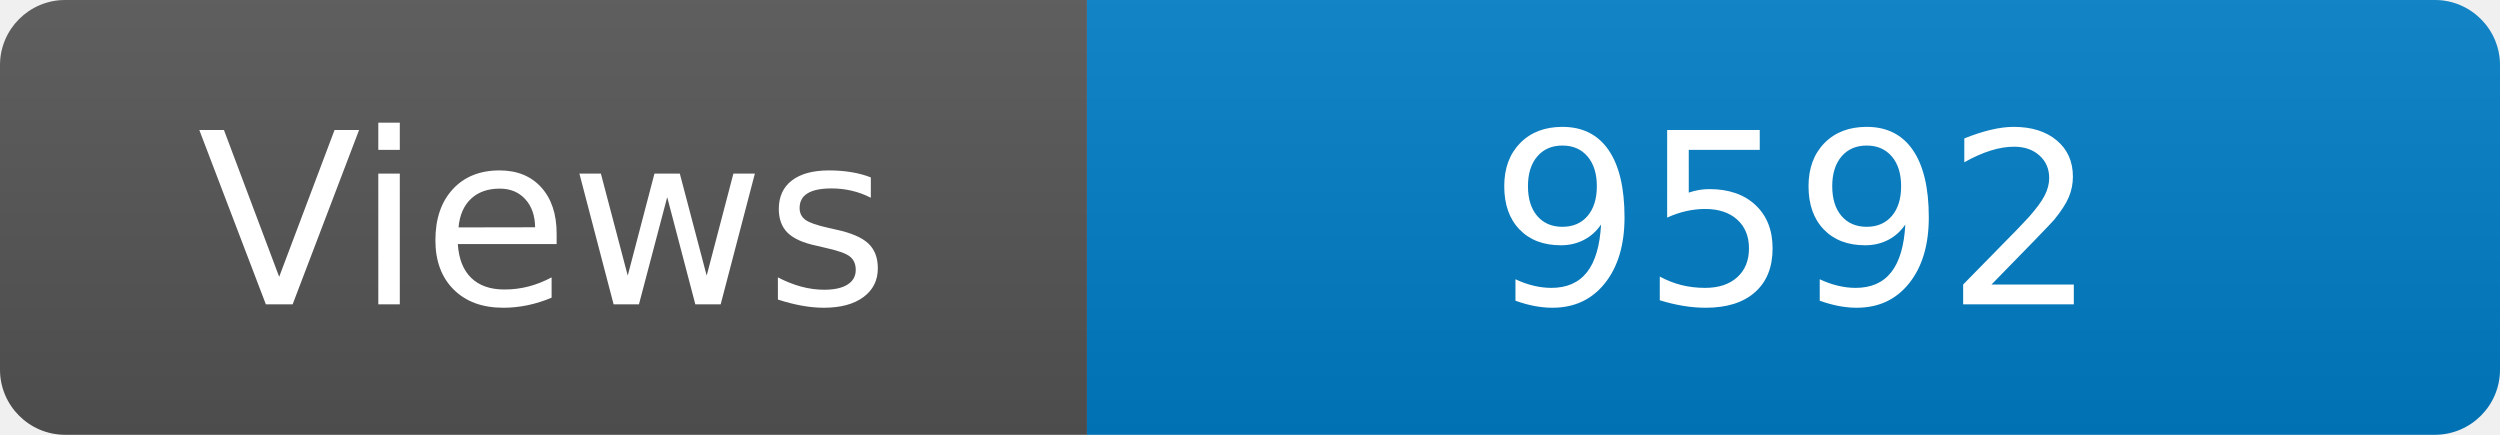
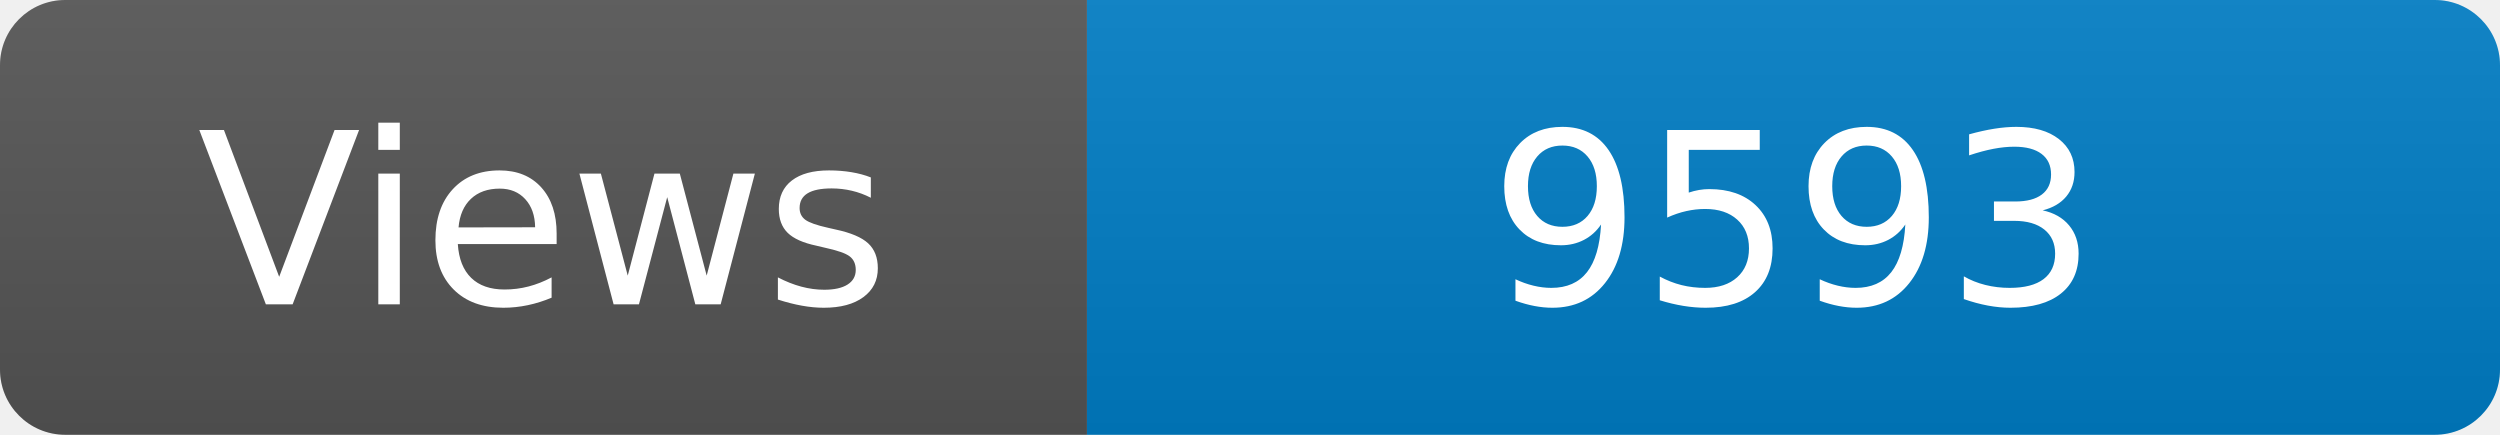
<svg xmlns="http://www.w3.org/2000/svg" width="115" height="20" role="img" aria-label="Maintained?: yes">
  <linearGradient id="s" x2="0" y2="100%">
    <stop offset="0" stop-color="#bbb" stop-opacity=".1" />
    <stop offset="1" stop-opacity=".1" />
  </linearGradient>
  <clipPath id="r">
    <rect width="115" height="20" rx="3" fill="#fff" />
  </clipPath>
  <g clip-path="url(#r)">
    <rect width="50" height="20" fill="#555" />
    <rect x="50" width="160" height="20" fill="#007ec6" />
    <rect width="115" height="20" fill="url(#s)" />
  </g>
  <g fill="#fff" text-anchor="middle" font-family="Verdana,Geneva,DejaVu Sans,sans-serif" font-size="110">
    <text x="250" y="140" transform="scale(.1)" fill="#fff">Views</text>
-     <text x="825" y="140" transform="scale(.1)" fill="#fff">9592</text>
+     <text x="825" y="140" transform="scale(.1)" fill="#fff">9593</text>
  </g>
</svg>
